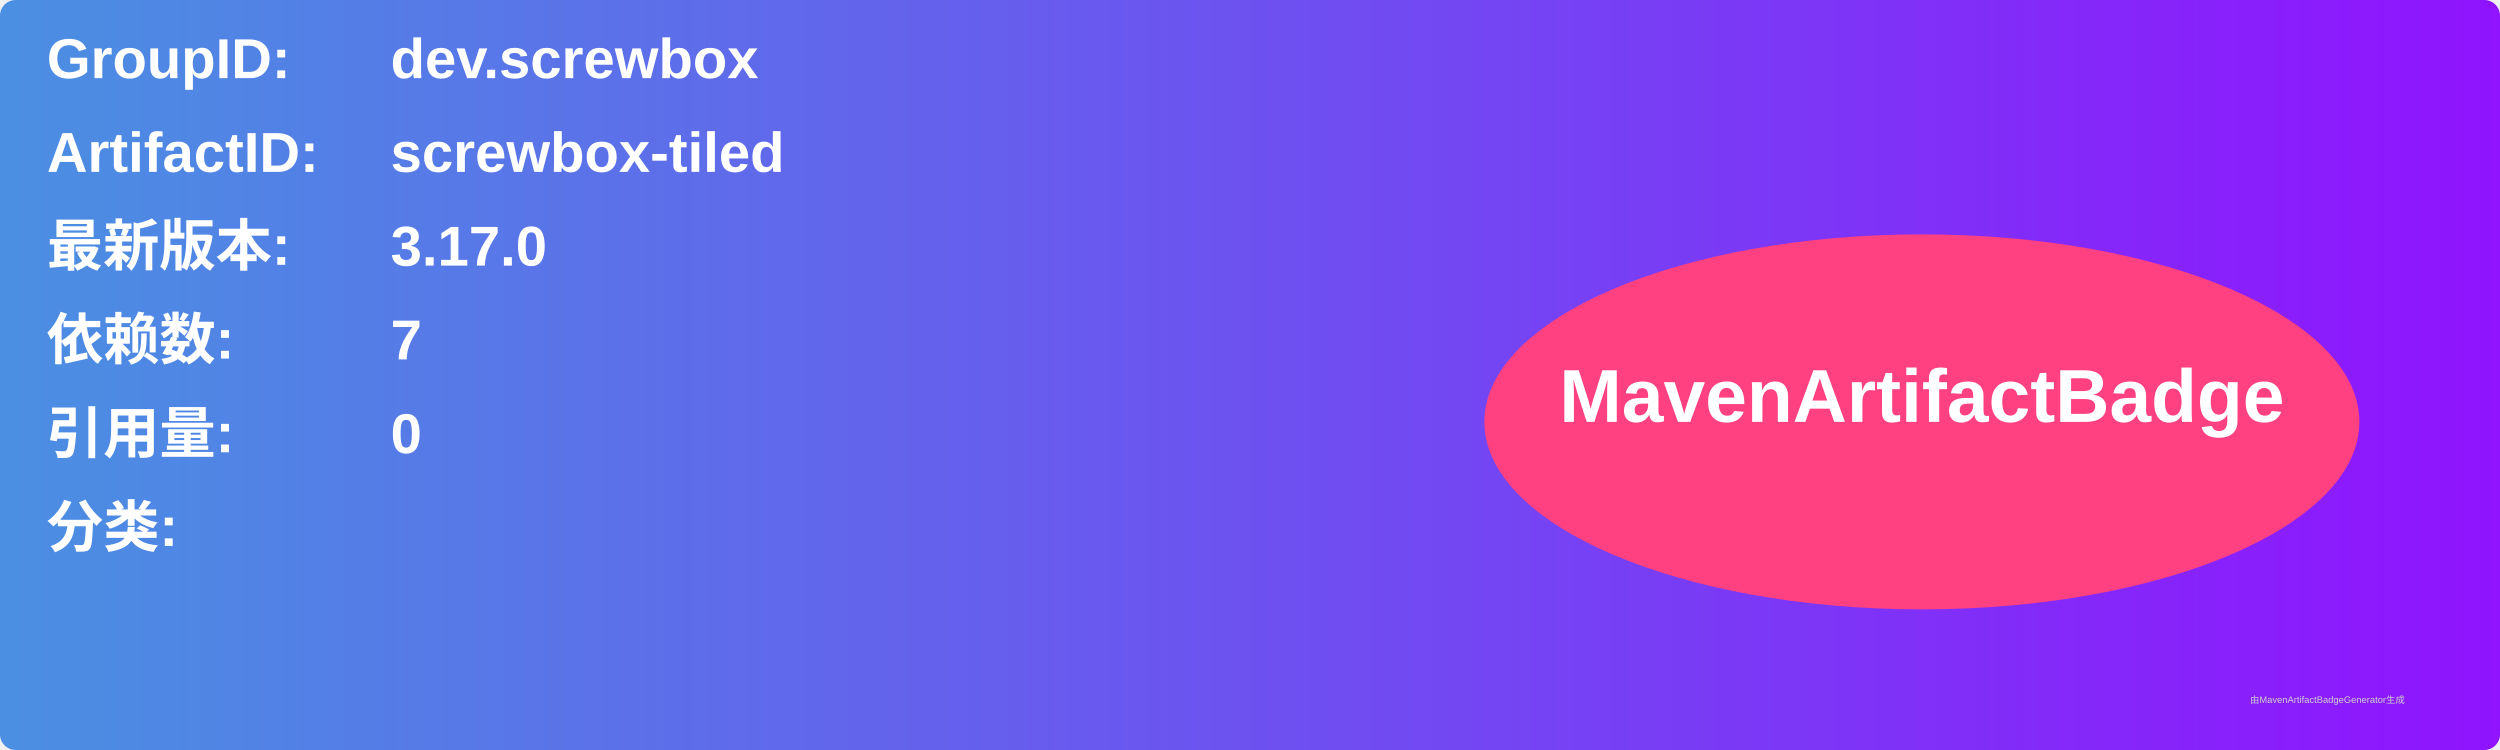
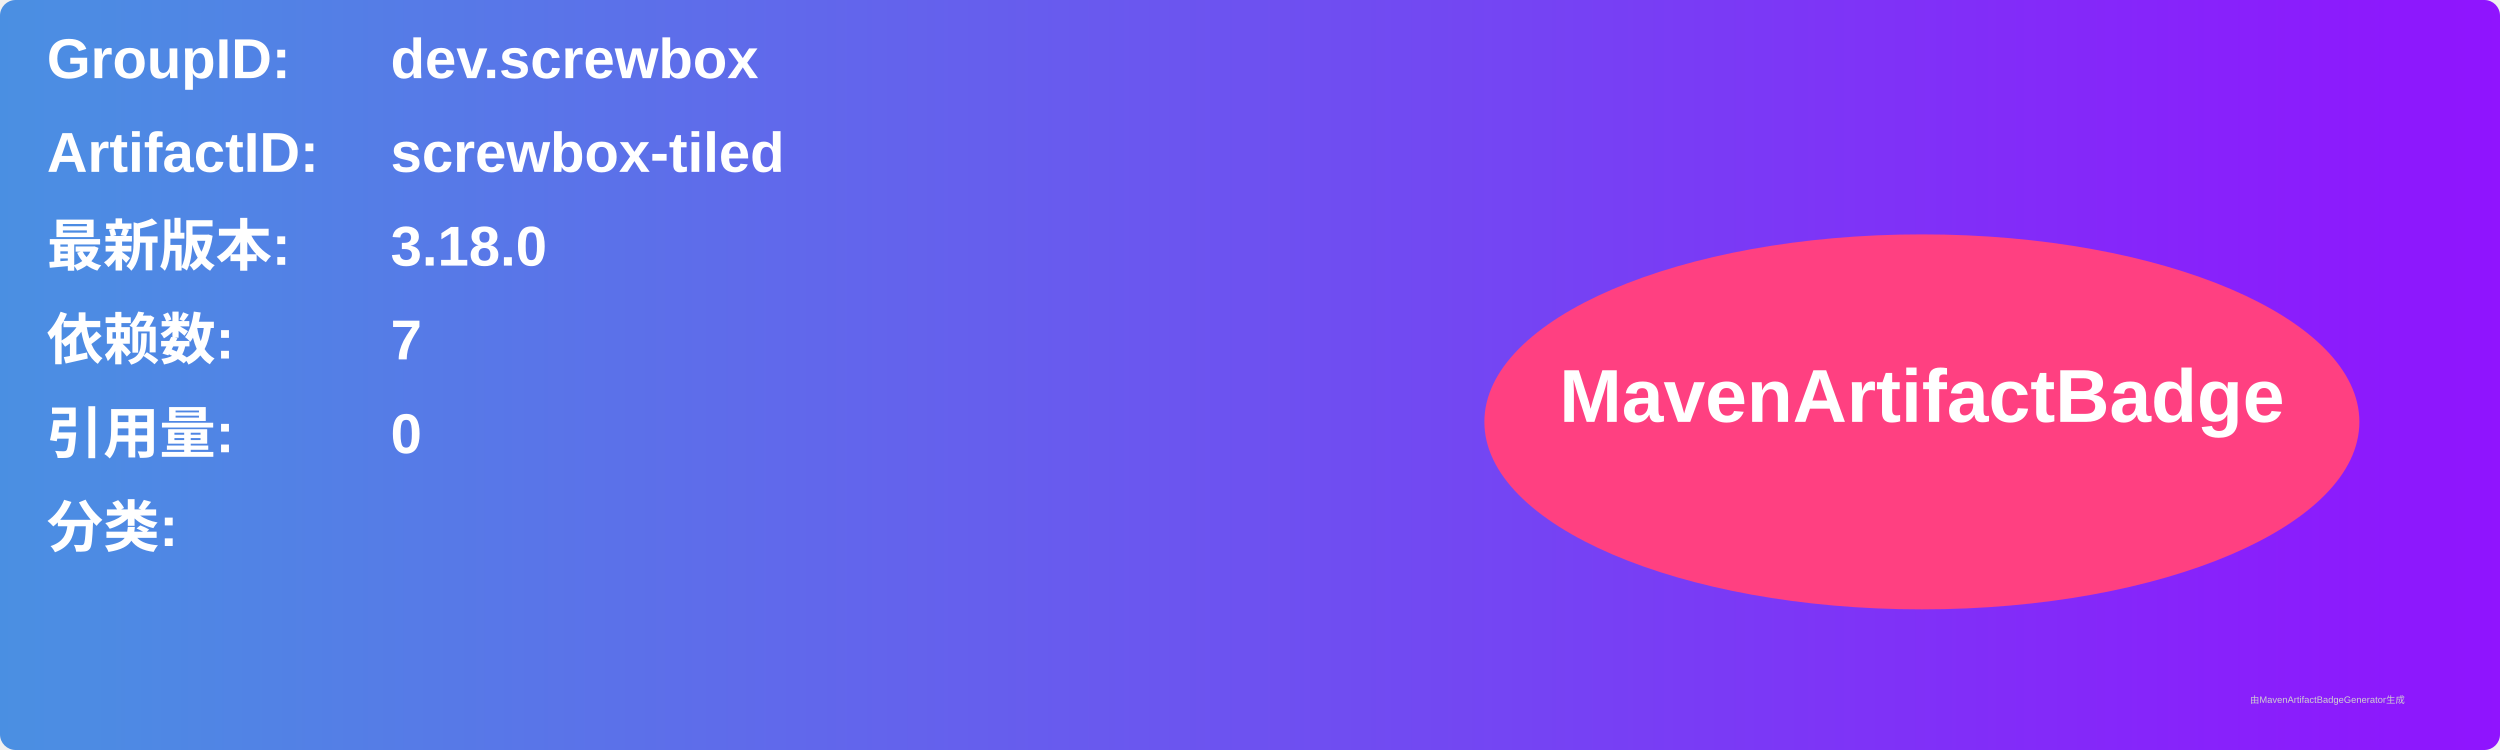
<svg xmlns="http://www.w3.org/2000/svg" width="800" height="240" viewBox="0 0 800 240">
  <linearGradient id="grad" x1="0%" y1="0%" x2="100%" y2="0%">
    <stop offset="0%" stop-color="#4a90e2" />
    <stop offset="100%" stop-color="#9013fe" />
  </linearGradient>
  <rect width="100%" height="100%" rx="5" ry="5" fill="url(#grad)" />
  <g transform="translate(15, 15)">
    <text x="0" y="10" font-family="Arial" font-size="18" fill="white" font-weight="bold" width="260">GroupID:</text>
    <text x="110" y="10" font-family="Arial" font-size="18" fill="white" font-weight="bold" width="460">dev.screwbox</text>
    <text x="0" y="40" font-family="Arial" font-size="18" fill="white" font-weight="bold" width="260">ArtifactID:</text>
    <text x="110" y="40" font-family="Arial" font-size="18" fill="white" font-weight="bold" width="460">screwbox-tiled</text>
    <text x="0" y="70" font-family="Arial" font-size="18" fill="white" font-weight="bold">最新版本:</text>
    <text x="110" y="70" font-family="Arial" font-size="18" fill="white" font-weight="bold">
-       <tspan font-weight="bold">3.17.0</tspan>
+       <tspan font-weight="bold">3.18.0</tspan>
    </text>
    <text x="0" y="100" font-family="Arial" font-size="18" fill="white" font-weight="bold">依赖数: </text>
    <text x="110" y="100" font-family="Arial" font-size="18" fill="white">
      <tspan font-weight="bold">7</tspan>
    </text>
    <text x="0" y="130" font-family="Arial" font-size="18" fill="white" font-weight="bold">引用量: </text>
    <text x="110" y="130" font-family="Arial" font-size="18" fill="white">
      <tspan font-weight="bold">0</tspan>
    </text>
    <text x="0" y="160" font-family="Arial" font-size="18" fill="white" font-weight="bold">分类:</text>
    <text x="10" y="190" font-family="Arial" font-size="10" fill="white">
      <tspan font-weight="bold" />
    </text>
    <ellipse cx="600" cy="120" rx="140" ry="60" fill="#ff4081" />
    <text x="600" y="120" text-anchor="middle" font-family="Arial" font-size="24" fill="white" font-weight="bold">MavenArtifactBadge</text>
  </g>
  <text x="720" y="225" font-family="Arial" font-size="3" fill="#d0d0d0">由MavenArtifactBadgeGenerator生成</text>
</svg>
